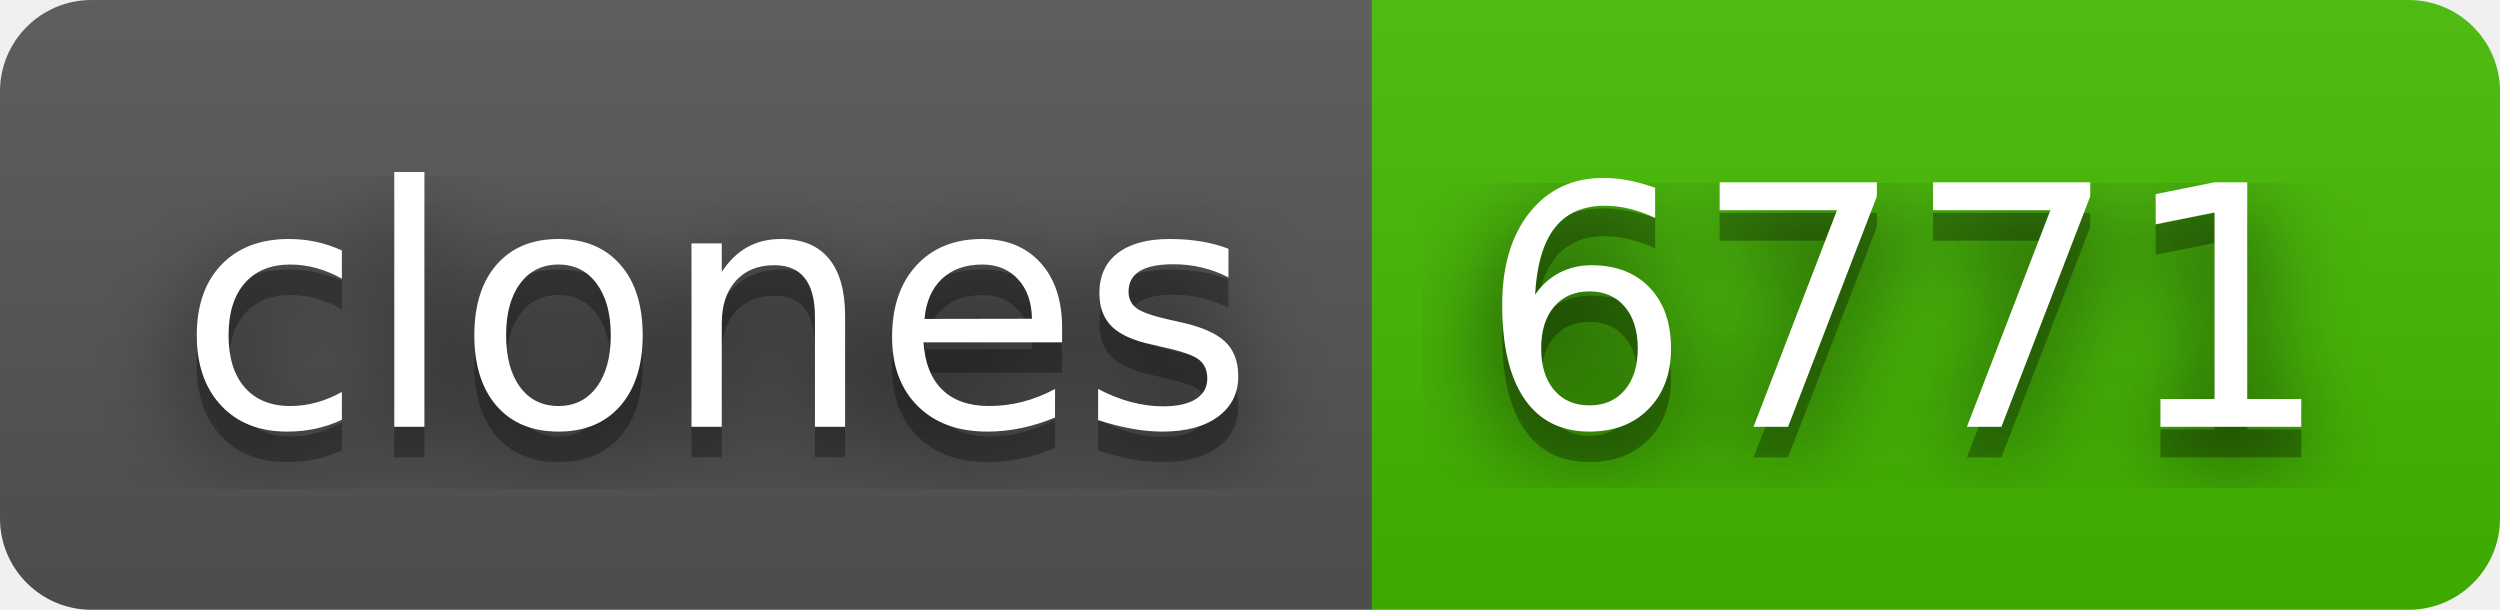
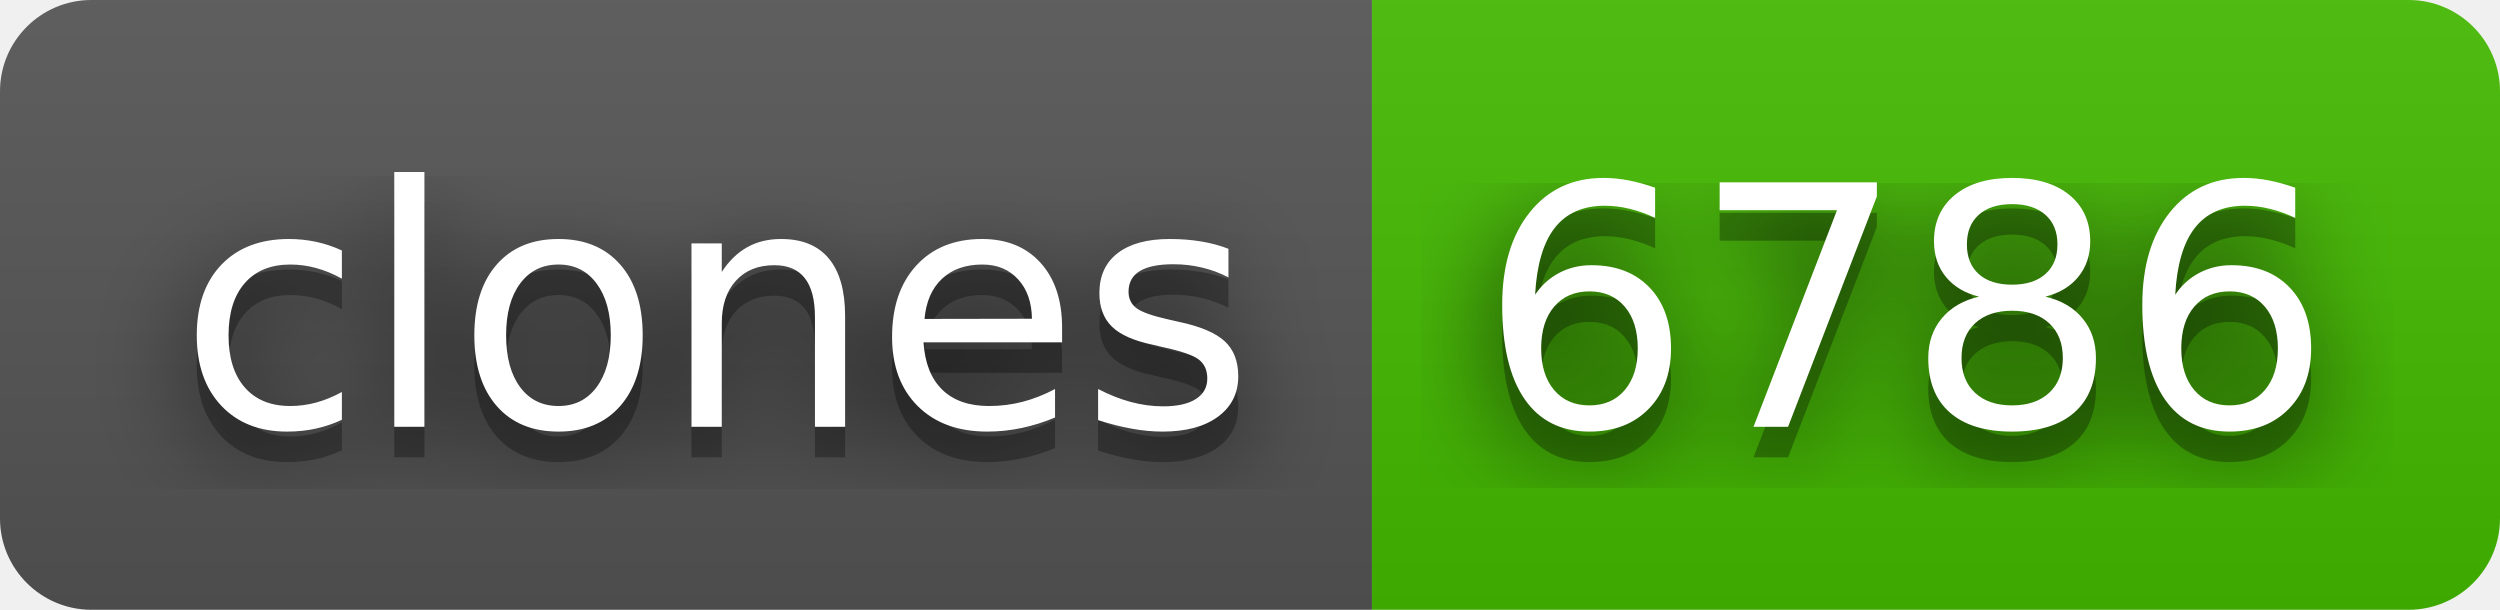
- <svg xmlns="http://www.w3.org/2000/svg" width="82" height="20" role="img" aria-label="clones: 6771">
+ <svg xmlns="http://www.w3.org/2000/svg" width="82" height="20" role="img" aria-label="clones: 6786">
  <filter id="blur">
    <feGaussianBlur in="SourceGraphic" stdDeviation="16" />
  </filter>
  <linearGradient id="s" x2="0" y2="100%">
    <stop offset="0" stop-color="#bbb" stop-opacity=".1" />
    <stop offset="1" stop-opacity=".1" />
  </linearGradient>
  <clipPath id="r">
    <rect width="82" height="20" rx="3" fill="#fff" />
  </clipPath>
  <g clip-path="url(#r)">
    <rect width="45" height="20" fill="#555" />
    <rect x="45" width="37" height="20" fill="#4b0" />
    <rect width="82" height="20" fill="url(#s)" />
  </g>
  <g fill="#fff" text-anchor="middle" font-family="Verdana,Geneva,DejaVu Sans,sans-serif" text-rendering="geometricPrecision" font-size="110">
    <text aria-hidden="true" x="235" y="150" fill="#010101" fill-opacity=".80" filter="url(#blur)" transform="scale(.1)" textLength="350">clones</text>
    <text aria-hidden="true" x="235" y="150" fill="#010101" fill-opacity=".3" transform="scale(.1)" textLength="350">clones</text>
    <text x="235" y="140" transform="scale(.1)" fill="#fff" textLength="350">clones</text>
-     <text aria-hidden="true" x="625" y="150" fill="#010101" fill-opacity=".80" filter="url(#blur)" transform="scale(.1)" textLength="270">6771</text>
-     <text aria-hidden="true" x="625" y="150" fill="#010101" fill-opacity=".3" transform="scale(.1)" textLength="270">6771</text>
-     <text x="625" y="140" transform="scale(.1)" fill="#fff" textLength="270">6771</text>
+     <text aria-hidden="true" x="625" y="150" fill="#010101" fill-opacity=".80" filter="url(#blur)" transform="scale(.1)" textLength="270">6786</text>
+     <text aria-hidden="true" x="625" y="150" fill="#010101" fill-opacity=".3" transform="scale(.1)" textLength="270">6786</text>
+     <text x="625" y="140" transform="scale(.1)" fill="#fff" textLength="270">6786</text>
  </g>
</svg>
